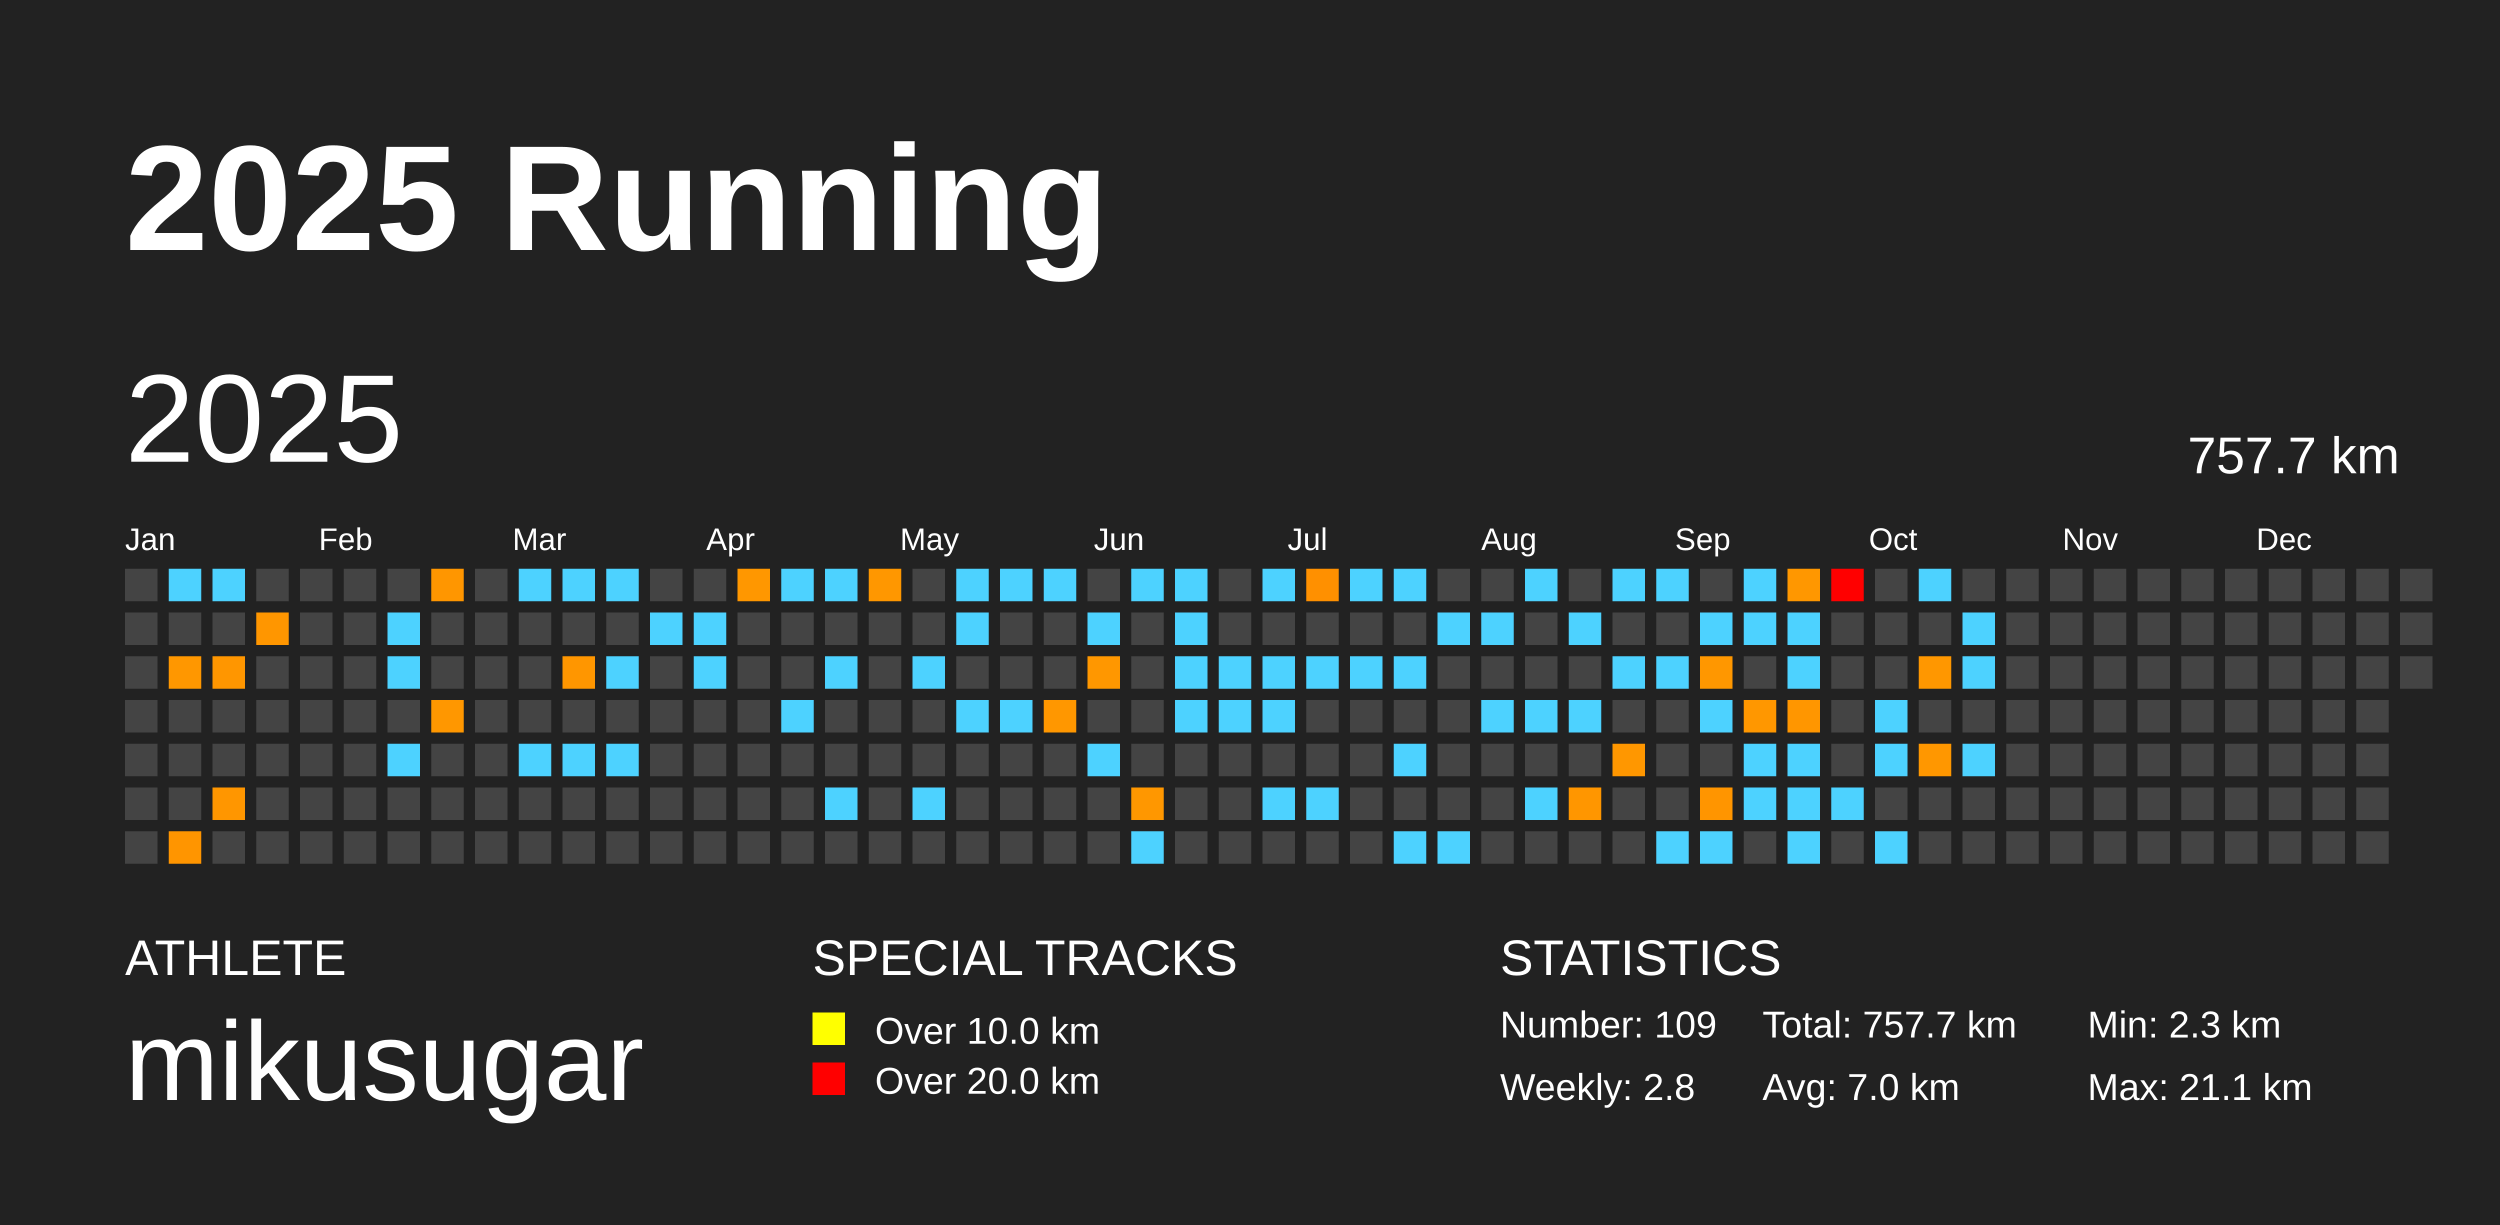
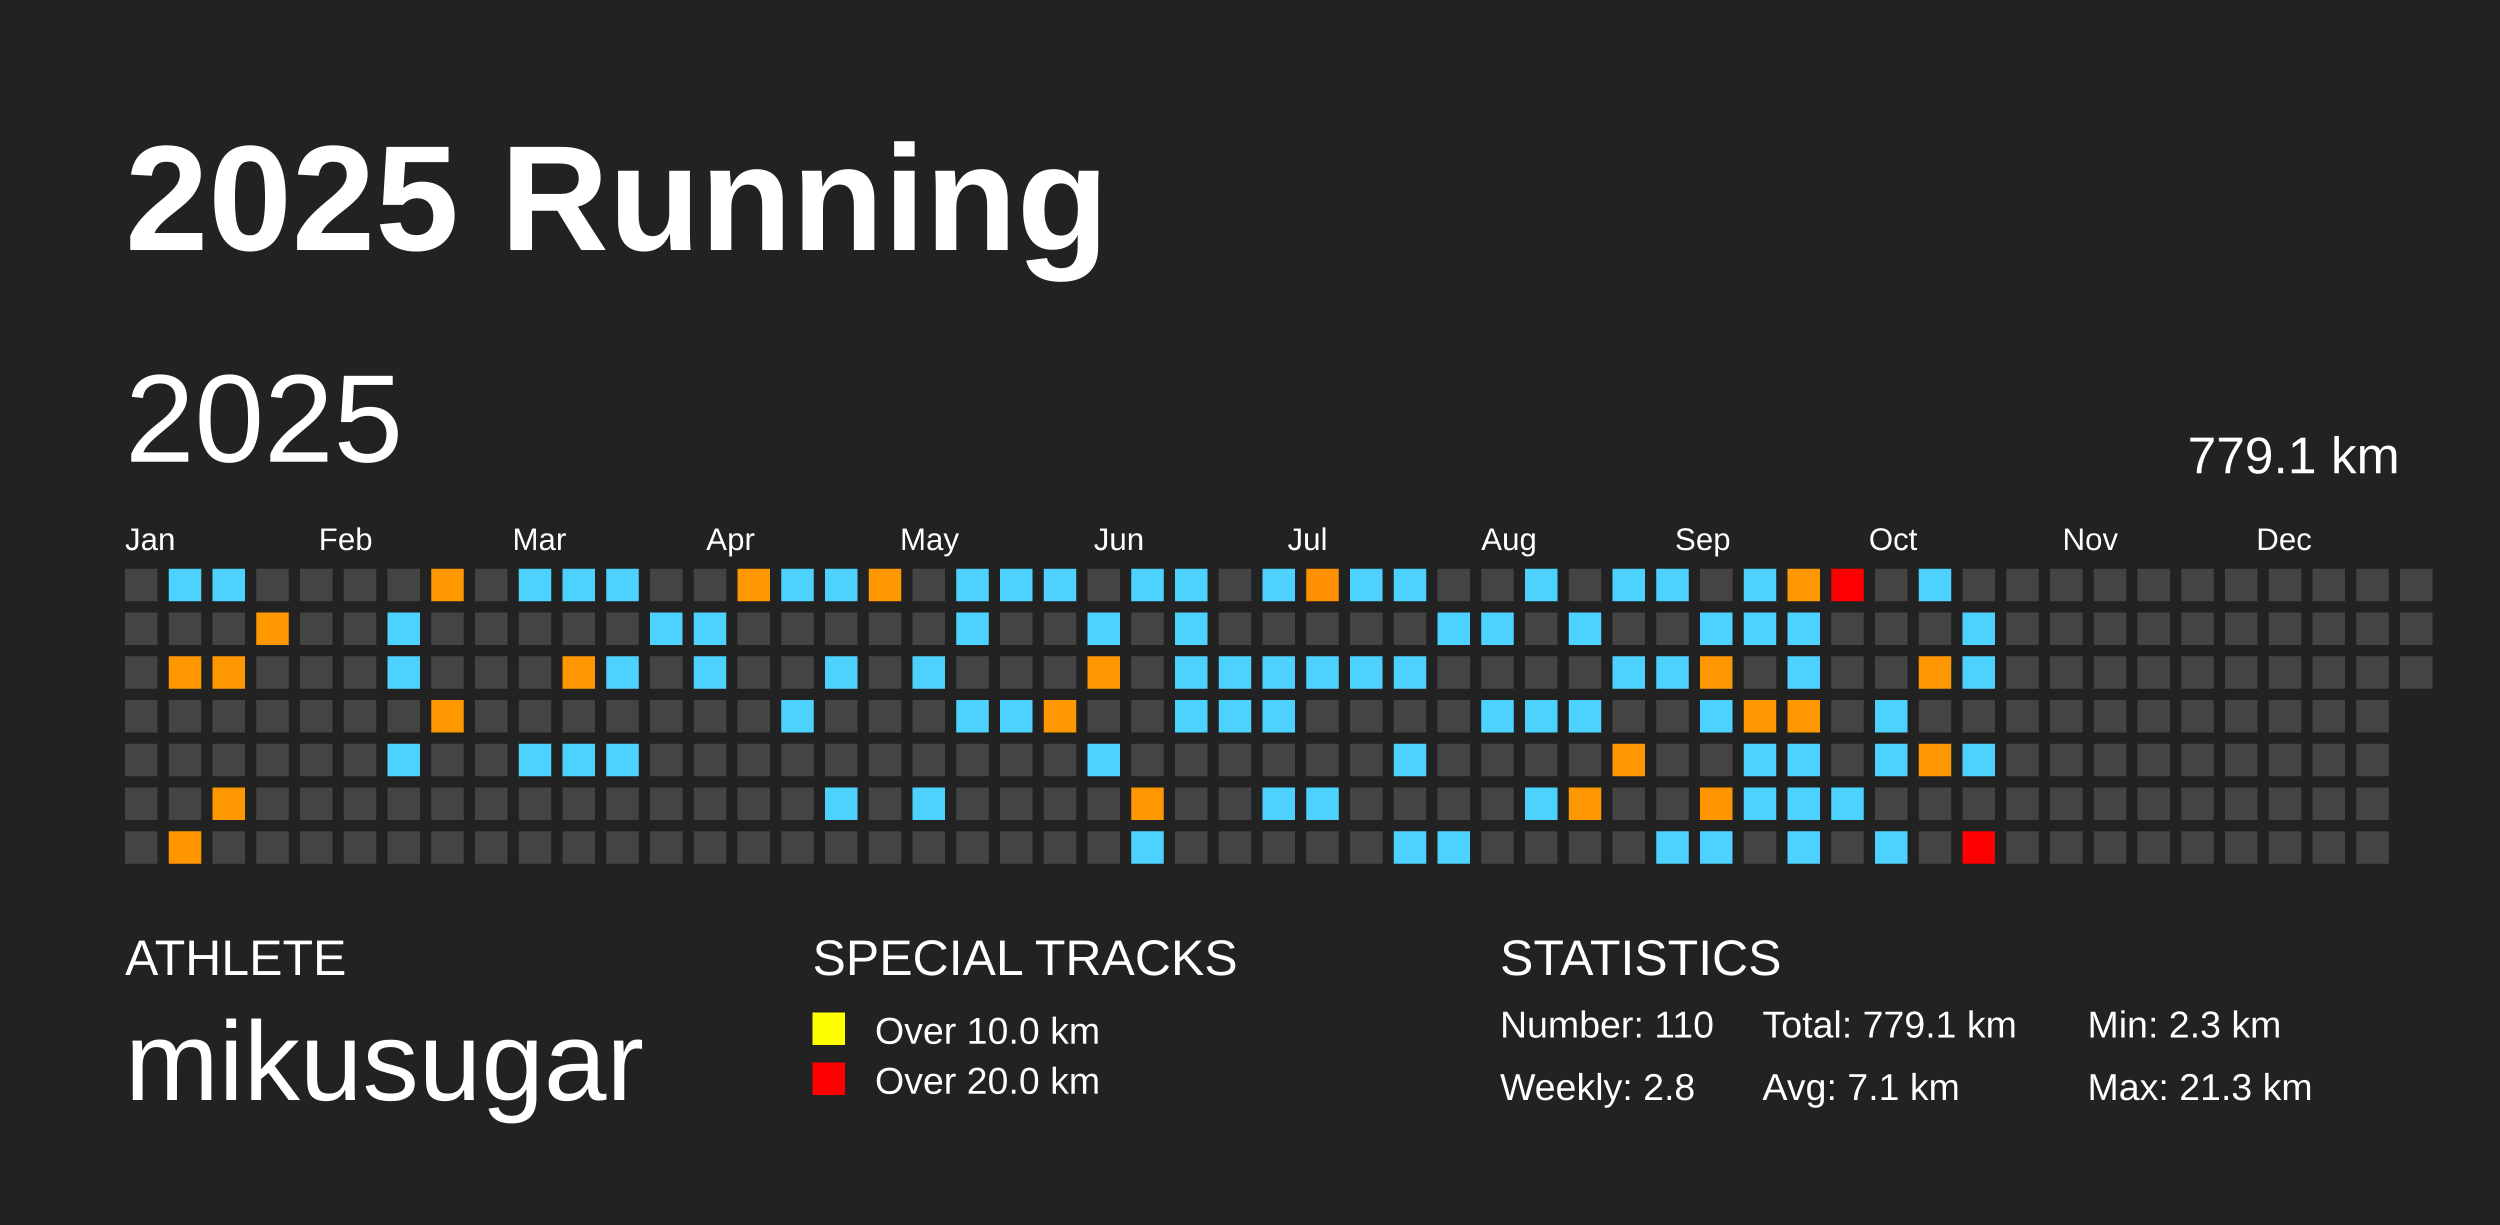
<svg xmlns="http://www.w3.org/2000/svg" baseProfile="full" height="98mm" version="1.1" viewBox="0,0,200,98" width="200mm">
  <defs />
  <rect fill="#222222" height="98" width="200" x="0" y="0" />
  <text fill="#FFFFFF" style="font-size:12px; font-family:Arial; font-weight:bold;" x="10" y="20">2025 Running</text>
  <text fill="#FFFFFF" style="font-size:4px; font-family:Arial" x="10" y="78">ATHLETE</text>
  <text fill="#FFFFFF" style="font-size:9px; font-family:Arial" x="10" y="88">mikusugar</text>
  <text fill="#FFFFFF" style="font-size:4px; font-family:Arial" x="65" y="78">SPECIAL TRACKS</text>
  <rect fill="yellow" height="2.6" width="2.6" x="65" y="81" />
  <text fill="#FFFFFF" style="font-size:3px; font-family:Arial" x="70" y="83.5">Over 10.0 km</text>
  <rect fill="red" height="2.6" width="2.6" x="65" y="85" />
  <text fill="#FFFFFF" style="font-size:3px; font-family:Arial" x="70" y="87.5">Over 20.0 km</text>
  <text fill="#FFFFFF" style="font-size:4px; font-family:Arial" x="120" y="78">STATISTICS</text>
-   <text fill="#FFFFFF" style="font-size:3px; font-family:Arial" x="120" y="83">Number: 109</text>
+   <text fill="#FFFFFF" style="font-size:3px; font-family:Arial" x="120" y="83">Number: 110</text>
  <text fill="#FFFFFF" style="font-size:3px; font-family:Arial" x="120" y="88">Weekly: 2.8</text>
-   <text fill="#FFFFFF" style="font-size:3px; font-family:Arial" x="141" y="83">Total: 757.7 km</text>
-   <text fill="#FFFFFF" style="font-size:3px; font-family:Arial" x="141" y="88">Avg: 7.0 km</text>
+   <text fill="#FFFFFF" style="font-size:3px; font-family:Arial" x="141" y="83">Total: 779.1 km</text>
+   <text fill="#FFFFFF" style="font-size:3px; font-family:Arial" x="141" y="88">Avg: 7.1 km</text>
  <text fill="#FFFFFF" style="font-size:3px; font-family:Arial" x="167" y="83">Min: 2.3 km</text>
-   <text fill="#FFFFFF" style="font-size:3px; font-family:Arial" x="167" y="88">Max: 21.1 km</text>
+   <text fill="#FFFFFF" style="font-size:3px; font-family:Arial" x="167" y="88">Max: 21.3 km</text>
  <text dominant-baseline="hanging" fill="#FFFFFF" style="font-size:10.0px; font-family:Arial;" x="10" y="30">2025</text>
-   <text dominant-baseline="hanging" fill="#FFFFFF" style="font-size:4.125px; font-family:Arial;" x="175" y="35">757.7 km</text>
+   <text dominant-baseline="hanging" fill="#FFFFFF" style="font-size:4.125px; font-family:Arial;" x="175" y="35">779.1 km</text>
  <text fill="#FFFFFF" style="font-size:2.5px; font-family:Arial" x="10.0" y="44">Jan</text>
  <text fill="#FFFFFF" style="font-size:2.5px; font-family:Arial" x="25.5" y="44">Feb</text>
  <text fill="#FFFFFF" style="font-size:2.5px; font-family:Arial" x="41.0" y="44">Mar</text>
  <text fill="#FFFFFF" style="font-size:2.5px; font-family:Arial" x="56.5" y="44">Apr</text>
  <text fill="#FFFFFF" style="font-size:2.5px; font-family:Arial" x="72.0" y="44">May</text>
  <text fill="#FFFFFF" style="font-size:2.5px; font-family:Arial" x="87.5" y="44">Jun</text>
  <text fill="#FFFFFF" style="font-size:2.5px; font-family:Arial" x="103.0" y="44">Jul</text>
  <text fill="#FFFFFF" style="font-size:2.5px; font-family:Arial" x="118.5" y="44">Aug</text>
  <text fill="#FFFFFF" style="font-size:2.5px; font-family:Arial" x="134.0" y="44">Sep</text>
  <text fill="#FFFFFF" style="font-size:2.5px; font-family:Arial" x="149.5" y="44">Oct</text>
  <text fill="#FFFFFF" style="font-size:2.5px; font-family:Arial" x="165.0" y="44">Nov</text>
  <text fill="#FFFFFF" style="font-size:2.5px; font-family:Arial" x="180.5" y="44">Dec</text>
  <rect fill="#444444" height="2.6" width="2.6" x="10.0" y="45.5" />
  <rect fill="#444444" height="2.6" width="2.6" x="10.0" y="49.0" />
  <rect fill="#444444" height="2.6" width="2.6" x="10.0" y="52.5" />
  <rect fill="#444444" height="2.6" width="2.6" x="10.0" y="56.0" />
  <rect fill="#444444" height="2.6" width="2.6" x="10.0" y="59.5" />
  <rect fill="#444444" height="2.6" width="2.6" x="10.0" y="63.0" />
  <rect fill="#444444" height="2.6" width="2.6" x="10.0" y="66.5" />
  <rect fill="#4dd2ff" height="2.6" width="2.6" x="13.5" y="45.5" />
  <rect fill="#444444" height="2.6" width="2.6" x="13.5" y="49.0" />
-   <rect fill="#ff9700" height="2.6" width="2.6" x="13.5" y="52.5" />
+   <rect fill="#ff9800" height="2.6" width="2.6" x="13.5" y="52.5" />
  <rect fill="#444444" height="2.6" width="2.6" x="13.5" y="56.0" />
  <rect fill="#444444" height="2.6" width="2.6" x="13.5" y="59.5" />
  <rect fill="#444444" height="2.6" width="2.6" x="13.5" y="63.0" />
-   <rect fill="#ff9500" height="2.6" width="2.6" x="13.5" y="66.5" />
+   <rect fill="#ff9600" height="2.6" width="2.6" x="13.5" y="66.5" />
  <rect fill="#4dd2ff" height="2.6" width="2.6" x="17.0" y="45.5" />
  <rect fill="#444444" height="2.6" width="2.6" x="17.0" y="49.0" />
-   <rect fill="#ff9600" height="2.6" width="2.6" x="17.0" y="52.5" />
+   <rect fill="#ff9700" height="2.6" width="2.6" x="17.0" y="52.5" />
  <rect fill="#444444" height="2.6" width="2.6" x="17.0" y="56.0" />
  <rect fill="#444444" height="2.6" width="2.6" x="17.0" y="59.5" />
-   <rect fill="#ff9600" height="2.6" width="2.6" x="17.0" y="63.0" />
+   <rect fill="#ff9700" height="2.6" width="2.6" x="17.0" y="63.0" />
  <rect fill="#444444" height="2.6" width="2.6" x="17.0" y="66.5" />
  <rect fill="#444444" height="2.6" width="2.6" x="20.5" y="45.5" />
-   <rect fill="#ff9600" height="2.6" width="2.6" x="20.5" y="49.0" />
+   <rect fill="#ff9700" height="2.6" width="2.6" x="20.5" y="49.0" />
  <rect fill="#444444" height="2.6" width="2.6" x="20.5" y="52.5" />
  <rect fill="#444444" height="2.6" width="2.6" x="20.5" y="56.0" />
  <rect fill="#444444" height="2.6" width="2.6" x="20.5" y="59.5" />
  <rect fill="#444444" height="2.6" width="2.6" x="20.5" y="63.0" />
  <rect fill="#444444" height="2.6" width="2.6" x="20.5" y="66.5" />
  <rect fill="#444444" height="2.6" width="2.6" x="24.0" y="45.5" />
  <rect fill="#444444" height="2.6" width="2.6" x="24.0" y="49.0" />
  <rect fill="#444444" height="2.6" width="2.6" x="24.0" y="52.5" />
  <rect fill="#444444" height="2.6" width="2.6" x="24.0" y="56.0" />
  <rect fill="#444444" height="2.6" width="2.6" x="24.0" y="59.5" />
  <rect fill="#444444" height="2.6" width="2.6" x="24.0" y="63.0" />
  <rect fill="#444444" height="2.6" width="2.6" x="24.0" y="66.5" />
  <rect fill="#444444" height="2.6" width="2.6" x="27.5" y="45.5" />
  <rect fill="#444444" height="2.6" width="2.6" x="27.5" y="49.0" />
  <rect fill="#444444" height="2.6" width="2.6" x="27.5" y="52.5" />
  <rect fill="#444444" height="2.6" width="2.6" x="27.5" y="56.0" />
  <rect fill="#444444" height="2.6" width="2.6" x="27.5" y="59.5" />
  <rect fill="#444444" height="2.6" width="2.6" x="27.5" y="63.0" />
  <rect fill="#444444" height="2.6" width="2.6" x="27.5" y="66.5" />
  <rect fill="#444444" height="2.6" width="2.6" x="31.0" y="45.5" />
  <rect fill="#4dd2ff" height="2.6" width="2.6" x="31.0" y="49.0" />
  <rect fill="#4dd2ff" height="2.6" width="2.6" x="31.0" y="52.5" />
  <rect fill="#444444" height="2.6" width="2.6" x="31.0" y="56.0" />
  <rect fill="#4dd2ff" height="2.6" width="2.6" x="31.0" y="59.5" />
  <rect fill="#444444" height="2.6" width="2.6" x="31.0" y="63.0" />
  <rect fill="#444444" height="2.6" width="2.6" x="31.0" y="66.5" />
-   <rect fill="#ff9600" height="2.6" width="2.6" x="34.5" y="45.5" />
+   <rect fill="#ff9700" height="2.6" width="2.6" x="34.5" y="45.5" />
  <rect fill="#444444" height="2.6" width="2.6" x="34.5" y="49.0" />
  <rect fill="#444444" height="2.6" width="2.6" x="34.5" y="52.5" />
-   <rect fill="#ff9700" height="2.6" width="2.6" x="34.5" y="56.0" />
+   <rect fill="#ff9800" height="2.6" width="2.6" x="34.5" y="56.0" />
  <rect fill="#444444" height="2.6" width="2.6" x="34.5" y="59.5" />
  <rect fill="#444444" height="2.6" width="2.6" x="34.5" y="63.0" />
  <rect fill="#444444" height="2.6" width="2.6" x="34.5" y="66.5" />
  <rect fill="#444444" height="2.6" width="2.6" x="38.0" y="45.5" />
  <rect fill="#444444" height="2.6" width="2.6" x="38.0" y="49.0" />
  <rect fill="#444444" height="2.6" width="2.6" x="38.0" y="52.5" />
  <rect fill="#444444" height="2.6" width="2.6" x="38.0" y="56.0" />
  <rect fill="#444444" height="2.6" width="2.6" x="38.0" y="59.5" />
  <rect fill="#444444" height="2.6" width="2.6" x="38.0" y="63.0" />
  <rect fill="#444444" height="2.6" width="2.6" x="38.0" y="66.5" />
  <rect fill="#4dd2ff" height="2.6" width="2.6" x="41.5" y="45.5" />
  <rect fill="#444444" height="2.6" width="2.6" x="41.5" y="49.0" />
  <rect fill="#444444" height="2.6" width="2.6" x="41.5" y="52.5" />
  <rect fill="#444444" height="2.6" width="2.6" x="41.5" y="56.0" />
  <rect fill="#4dd2ff" height="2.6" width="2.6" x="41.5" y="59.5" />
  <rect fill="#444444" height="2.6" width="2.6" x="41.5" y="63.0" />
  <rect fill="#444444" height="2.6" width="2.6" x="41.5" y="66.5" />
  <rect fill="#4dd2ff" height="2.6" width="2.6" x="45.0" y="45.5" />
  <rect fill="#444444" height="2.6" width="2.6" x="45.0" y="49.0" />
-   <rect fill="#ff9600" height="2.6" width="2.6" x="45.0" y="52.5" />
+   <rect fill="#ff9800" height="2.6" width="2.6" x="45.0" y="52.5" />
  <rect fill="#444444" height="2.6" width="2.6" x="45.0" y="56.0" />
  <rect fill="#4dd2ff" height="2.6" width="2.6" x="45.0" y="59.5" />
  <rect fill="#444444" height="2.6" width="2.6" x="45.0" y="63.0" />
  <rect fill="#444444" height="2.6" width="2.6" x="45.0" y="66.5" />
  <rect fill="#4dd2ff" height="2.6" width="2.6" x="48.5" y="45.5" />
  <rect fill="#444444" height="2.6" width="2.6" x="48.5" y="49.0" />
  <rect fill="#4dd2ff" height="2.6" width="2.6" x="48.5" y="52.5" />
  <rect fill="#444444" height="2.6" width="2.6" x="48.5" y="56.0" />
  <rect fill="#4dd2ff" height="2.6" width="2.6" x="48.5" y="59.5" />
  <rect fill="#444444" height="2.6" width="2.6" x="48.5" y="63.0" />
  <rect fill="#444444" height="2.6" width="2.6" x="48.5" y="66.5" />
  <rect fill="#444444" height="2.6" width="2.6" x="52.0" y="45.5" />
  <rect fill="#4dd2ff" height="2.6" width="2.6" x="52.0" y="49.0" />
  <rect fill="#444444" height="2.6" width="2.6" x="52.0" y="52.5" />
  <rect fill="#444444" height="2.6" width="2.6" x="52.0" y="56.0" />
  <rect fill="#444444" height="2.6" width="2.6" x="52.0" y="59.5" />
  <rect fill="#444444" height="2.6" width="2.6" x="52.0" y="63.0" />
  <rect fill="#444444" height="2.6" width="2.6" x="52.0" y="66.5" />
  <rect fill="#444444" height="2.6" width="2.6" x="55.5" y="45.5" />
  <rect fill="#4dd2ff" height="2.6" width="2.6" x="55.5" y="49.0" />
  <rect fill="#4dd2ff" height="2.6" width="2.6" x="55.5" y="52.5" />
  <rect fill="#444444" height="2.6" width="2.6" x="55.5" y="56.0" />
  <rect fill="#444444" height="2.6" width="2.6" x="55.5" y="59.5" />
  <rect fill="#444444" height="2.6" width="2.6" x="55.5" y="63.0" />
  <rect fill="#444444" height="2.6" width="2.6" x="55.5" y="66.5" />
-   <rect fill="#ff9700" height="2.6" width="2.6" x="59.0" y="45.5" />
+   <rect fill="#ff9800" height="2.6" width="2.6" x="59.0" y="45.5" />
  <rect fill="#444444" height="2.6" width="2.6" x="59.0" y="49.0" />
  <rect fill="#444444" height="2.6" width="2.6" x="59.0" y="52.5" />
  <rect fill="#444444" height="2.6" width="2.6" x="59.0" y="56.0" />
  <rect fill="#444444" height="2.6" width="2.6" x="59.0" y="59.5" />
  <rect fill="#444444" height="2.6" width="2.6" x="59.0" y="63.0" />
  <rect fill="#444444" height="2.6" width="2.6" x="59.0" y="66.5" />
  <rect fill="#4dd2ff" height="2.6" width="2.6" x="62.5" y="45.5" />
  <rect fill="#444444" height="2.6" width="2.6" x="62.5" y="49.0" />
  <rect fill="#444444" height="2.6" width="2.6" x="62.5" y="52.5" />
  <rect fill="#4dd2ff" height="2.6" width="2.6" x="62.5" y="56.0" />
  <rect fill="#444444" height="2.6" width="2.6" x="62.5" y="59.5" />
  <rect fill="#444444" height="2.6" width="2.6" x="62.5" y="63.0" />
  <rect fill="#444444" height="2.6" width="2.6" x="62.5" y="66.5" />
  <rect fill="#4dd2ff" height="2.6" width="2.6" x="66.0" y="45.5" />
  <rect fill="#444444" height="2.6" width="2.6" x="66.0" y="49.0" />
  <rect fill="#4dd2ff" height="2.6" width="2.6" x="66.0" y="52.5" />
  <rect fill="#444444" height="2.6" width="2.6" x="66.0" y="56.0" />
  <rect fill="#444444" height="2.6" width="2.6" x="66.0" y="59.5" />
  <rect fill="#4dd2ff" height="2.6" width="2.6" x="66.0" y="63.0" />
  <rect fill="#444444" height="2.6" width="2.6" x="66.0" y="66.5" />
-   <rect fill="#ff9700" height="2.6" width="2.6" x="69.5" y="45.5" />
+   <rect fill="#ff9800" height="2.6" width="2.6" x="69.5" y="45.5" />
  <rect fill="#444444" height="2.6" width="2.6" x="69.5" y="49.0" />
  <rect fill="#444444" height="2.6" width="2.6" x="69.5" y="52.5" />
  <rect fill="#444444" height="2.6" width="2.6" x="69.5" y="56.0" />
  <rect fill="#444444" height="2.6" width="2.6" x="69.5" y="59.5" />
  <rect fill="#444444" height="2.6" width="2.6" x="69.5" y="63.0" />
  <rect fill="#444444" height="2.6" width="2.6" x="69.5" y="66.5" />
  <rect fill="#444444" height="2.6" width="2.6" x="73.0" y="45.5" />
  <rect fill="#444444" height="2.6" width="2.6" x="73.0" y="49.0" />
  <rect fill="#4dd2ff" height="2.6" width="2.6" x="73.0" y="52.5" />
  <rect fill="#444444" height="2.6" width="2.6" x="73.0" y="56.0" />
  <rect fill="#444444" height="2.6" width="2.6" x="73.0" y="59.5" />
  <rect fill="#4dd2ff" height="2.6" width="2.6" x="73.0" y="63.0" />
  <rect fill="#444444" height="2.6" width="2.6" x="73.0" y="66.5" />
  <rect fill="#4dd2ff" height="2.6" width="2.6" x="76.5" y="45.5" />
  <rect fill="#4dd2ff" height="2.6" width="2.6" x="76.5" y="49.0" />
  <rect fill="#444444" height="2.6" width="2.6" x="76.5" y="52.5" />
  <rect fill="#4dd2ff" height="2.6" width="2.6" x="76.5" y="56.0" />
  <rect fill="#444444" height="2.6" width="2.6" x="76.5" y="59.5" />
  <rect fill="#444444" height="2.6" width="2.6" x="76.5" y="63.0" />
  <rect fill="#444444" height="2.6" width="2.6" x="76.5" y="66.5" />
  <rect fill="#4dd2ff" height="2.6" width="2.6" x="80.0" y="45.5" />
  <rect fill="#444444" height="2.6" width="2.6" x="80.0" y="49.0" />
  <rect fill="#444444" height="2.6" width="2.6" x="80.0" y="52.5" />
  <rect fill="#4dd2ff" height="2.6" width="2.6" x="80.0" y="56.0" />
  <rect fill="#444444" height="2.6" width="2.6" x="80.0" y="59.5" />
  <rect fill="#444444" height="2.6" width="2.6" x="80.0" y="63.0" />
  <rect fill="#444444" height="2.6" width="2.6" x="80.0" y="66.5" />
  <rect fill="#4dd2ff" height="2.6" width="2.6" x="83.5" y="45.5" />
  <rect fill="#444444" height="2.6" width="2.6" x="83.5" y="49.0" />
  <rect fill="#444444" height="2.6" width="2.6" x="83.5" y="52.5" />
-   <rect fill="#ff9700" height="2.6" width="2.6" x="83.5" y="56.0" />
+   <rect fill="#ff9800" height="2.6" width="2.6" x="83.5" y="56.0" />
  <rect fill="#444444" height="2.6" width="2.6" x="83.5" y="59.5" />
  <rect fill="#444444" height="2.6" width="2.6" x="83.5" y="63.0" />
  <rect fill="#444444" height="2.6" width="2.6" x="83.5" y="66.5" />
  <rect fill="#444444" height="2.6" width="2.6" x="87.0" y="45.5" />
  <rect fill="#4dd2ff" height="2.6" width="2.6" x="87.0" y="49.0" />
-   <rect fill="#ff9700" height="2.6" width="2.6" x="87.0" y="52.5" />
+   <rect fill="#ff9800" height="2.6" width="2.6" x="87.0" y="52.5" />
  <rect fill="#444444" height="2.6" width="2.6" x="87.0" y="56.0" />
  <rect fill="#4dd2ff" height="2.6" width="2.6" x="87.0" y="59.5" />
  <rect fill="#444444" height="2.6" width="2.6" x="87.0" y="63.0" />
  <rect fill="#444444" height="2.6" width="2.6" x="87.0" y="66.5" />
  <rect fill="#4dd2ff" height="2.6" width="2.6" x="90.5" y="45.5" />
  <rect fill="#444444" height="2.6" width="2.6" x="90.5" y="49.0" />
  <rect fill="#444444" height="2.6" width="2.6" x="90.5" y="52.5" />
  <rect fill="#444444" height="2.6" width="2.6" x="90.5" y="56.0" />
  <rect fill="#444444" height="2.6" width="2.6" x="90.5" y="59.5" />
-   <rect fill="#ff9700" height="2.6" width="2.6" x="90.5" y="63.0" />
+   <rect fill="#ff9800" height="2.6" width="2.6" x="90.5" y="63.0" />
  <rect fill="#4dd2ff" height="2.6" width="2.6" x="90.5" y="66.5" />
  <rect fill="#4dd2ff" height="2.6" width="2.6" x="94.0" y="45.5" />
  <rect fill="#4dd2ff" height="2.6" width="2.6" x="94.0" y="49.0" />
  <rect fill="#4dd2ff" height="2.6" width="2.6" x="94.0" y="52.5" />
  <rect fill="#4dd2ff" height="2.6" width="2.6" x="94.0" y="56.0" />
  <rect fill="#444444" height="2.6" width="2.6" x="94.0" y="59.5" />
  <rect fill="#444444" height="2.6" width="2.6" x="94.0" y="63.0" />
  <rect fill="#444444" height="2.6" width="2.6" x="94.0" y="66.5" />
  <rect fill="#444444" height="2.6" width="2.6" x="97.5" y="45.5" />
  <rect fill="#444444" height="2.6" width="2.6" x="97.5" y="49.0" />
  <rect fill="#4dd2ff" height="2.6" width="2.6" x="97.5" y="52.5" />
  <rect fill="#4dd2ff" height="2.6" width="2.6" x="97.5" y="56.0" />
  <rect fill="#444444" height="2.6" width="2.6" x="97.5" y="59.5" />
  <rect fill="#444444" height="2.6" width="2.6" x="97.5" y="63.0" />
  <rect fill="#444444" height="2.6" width="2.6" x="97.5" y="66.5" />
  <rect fill="#4dd2ff" height="2.6" width="2.6" x="101.0" y="45.5" />
  <rect fill="#444444" height="2.6" width="2.6" x="101.0" y="49.0" />
  <rect fill="#4dd2ff" height="2.6" width="2.6" x="101.0" y="52.5" />
  <rect fill="#4dd2ff" height="2.6" width="2.6" x="101.0" y="56.0" />
  <rect fill="#444444" height="2.6" width="2.6" x="101.0" y="59.5" />
  <rect fill="#4dd2ff" height="2.6" width="2.6" x="101.0" y="63.0" />
  <rect fill="#444444" height="2.6" width="2.6" x="101.0" y="66.5" />
-   <rect fill="#ff9000" height="2.6" width="2.6" x="104.5" y="45.5" />
+   <rect fill="#ff9100" height="2.6" width="2.6" x="104.5" y="45.5" />
  <rect fill="#444444" height="2.6" width="2.6" x="104.5" y="49.0" />
  <rect fill="#4dd2ff" height="2.6" width="2.6" x="104.5" y="52.5" />
  <rect fill="#444444" height="2.6" width="2.6" x="104.5" y="56.0" />
  <rect fill="#444444" height="2.6" width="2.6" x="104.5" y="59.5" />
  <rect fill="#4dd2ff" height="2.6" width="2.6" x="104.5" y="63.0" />
  <rect fill="#444444" height="2.6" width="2.6" x="104.5" y="66.5" />
  <rect fill="#4dd2ff" height="2.6" width="2.6" x="108.0" y="45.5" />
  <rect fill="#444444" height="2.6" width="2.6" x="108.0" y="49.0" />
  <rect fill="#4dd2ff" height="2.6" width="2.6" x="108.0" y="52.5" />
  <rect fill="#444444" height="2.6" width="2.6" x="108.0" y="56.0" />
  <rect fill="#444444" height="2.6" width="2.6" x="108.0" y="59.5" />
  <rect fill="#444444" height="2.6" width="2.6" x="108.0" y="63.0" />
  <rect fill="#444444" height="2.6" width="2.6" x="108.0" y="66.5" />
  <rect fill="#4dd2ff" height="2.6" width="2.6" x="111.5" y="45.5" />
  <rect fill="#444444" height="2.6" width="2.6" x="111.5" y="49.0" />
  <rect fill="#4dd2ff" height="2.6" width="2.6" x="111.5" y="52.5" />
  <rect fill="#444444" height="2.6" width="2.6" x="111.5" y="56.0" />
  <rect fill="#4dd2ff" height="2.6" width="2.6" x="111.5" y="59.5" />
  <rect fill="#444444" height="2.6" width="2.6" x="111.5" y="63.0" />
  <rect fill="#4dd2ff" height="2.6" width="2.6" x="111.5" y="66.5" />
  <rect fill="#444444" height="2.6" width="2.6" x="115.0" y="45.5" />
  <rect fill="#4dd2ff" height="2.6" width="2.6" x="115.0" y="49.0" />
  <rect fill="#444444" height="2.6" width="2.6" x="115.0" y="52.5" />
  <rect fill="#444444" height="2.6" width="2.6" x="115.0" y="56.0" />
  <rect fill="#444444" height="2.6" width="2.6" x="115.0" y="59.5" />
  <rect fill="#444444" height="2.6" width="2.6" x="115.0" y="63.0" />
  <rect fill="#4dd2ff" height="2.6" width="2.6" x="115.0" y="66.5" />
  <rect fill="#444444" height="2.6" width="2.6" x="118.5" y="45.5" />
  <rect fill="#4dd2ff" height="2.6" width="2.6" x="118.5" y="49.0" />
  <rect fill="#444444" height="2.6" width="2.6" x="118.5" y="52.5" />
  <rect fill="#4dd2ff" height="2.6" width="2.6" x="118.5" y="56.0" />
  <rect fill="#444444" height="2.6" width="2.6" x="118.5" y="59.5" />
  <rect fill="#444444" height="2.6" width="2.6" x="118.5" y="63.0" />
  <rect fill="#444444" height="2.6" width="2.6" x="118.5" y="66.5" />
  <rect fill="#4dd2ff" height="2.6" width="2.6" x="122.0" y="45.5" />
  <rect fill="#444444" height="2.6" width="2.6" x="122.0" y="49.0" />
  <rect fill="#444444" height="2.6" width="2.6" x="122.0" y="52.5" />
  <rect fill="#4dd2ff" height="2.6" width="2.6" x="122.0" y="56.0" />
  <rect fill="#444444" height="2.6" width="2.6" x="122.0" y="59.5" />
  <rect fill="#4dd2ff" height="2.6" width="2.6" x="122.0" y="63.0" />
  <rect fill="#444444" height="2.6" width="2.6" x="122.0" y="66.5" />
  <rect fill="#444444" height="2.6" width="2.6" x="125.5" y="45.5" />
  <rect fill="#4dd2ff" height="2.6" width="2.6" x="125.5" y="49.0" />
  <rect fill="#444444" height="2.6" width="2.6" x="125.5" y="52.5" />
  <rect fill="#4dd2ff" height="2.6" width="2.6" x="125.5" y="56.0" />
  <rect fill="#444444" height="2.6" width="2.6" x="125.5" y="59.5" />
-   <rect fill="#ff9600" height="2.6" width="2.6" x="125.5" y="63.0" />
+   <rect fill="#ff9700" height="2.6" width="2.6" x="125.5" y="63.0" />
  <rect fill="#444444" height="2.6" width="2.6" x="125.5" y="66.5" />
  <rect fill="#4dd2ff" height="2.6" width="2.6" x="129.0" y="45.5" />
  <rect fill="#444444" height="2.6" width="2.6" x="129.0" y="49.0" />
  <rect fill="#4dd2ff" height="2.6" width="2.6" x="129.0" y="52.5" />
  <rect fill="#444444" height="2.6" width="2.6" x="129.0" y="56.0" />
-   <rect fill="#ff9700" height="2.6" width="2.6" x="129.0" y="59.5" />
+   <rect fill="#ff9800" height="2.6" width="2.6" x="129.0" y="59.5" />
  <rect fill="#444444" height="2.6" width="2.6" x="129.0" y="63.0" />
  <rect fill="#444444" height="2.6" width="2.6" x="129.0" y="66.5" />
  <rect fill="#4dd2ff" height="2.6" width="2.6" x="132.5" y="45.5" />
  <rect fill="#444444" height="2.6" width="2.6" x="132.5" y="49.0" />
  <rect fill="#4dd2ff" height="2.6" width="2.6" x="132.5" y="52.5" />
  <rect fill="#444444" height="2.6" width="2.6" x="132.5" y="56.0" />
  <rect fill="#444444" height="2.6" width="2.6" x="132.5" y="59.5" />
  <rect fill="#444444" height="2.6" width="2.6" x="132.5" y="63.0" />
  <rect fill="#4dd2ff" height="2.6" width="2.6" x="132.5" y="66.5" />
  <rect fill="#444444" height="2.6" width="2.6" x="136.0" y="45.5" />
  <rect fill="#4dd2ff" height="2.6" width="2.6" x="136.0" y="49.0" />
-   <rect fill="#ff9700" height="2.6" width="2.6" x="136.0" y="52.5" />
+   <rect fill="#ff9800" height="2.6" width="2.6" x="136.0" y="52.5" />
  <rect fill="#4dd2ff" height="2.6" width="2.6" x="136.0" y="56.0" />
  <rect fill="#444444" height="2.6" width="2.6" x="136.0" y="59.5" />
-   <rect fill="#ff9500" height="2.6" width="2.6" x="136.0" y="63.0" />
+   <rect fill="#ff9600" height="2.6" width="2.6" x="136.0" y="63.0" />
  <rect fill="#4dd2ff" height="2.6" width="2.6" x="136.0" y="66.5" />
  <rect fill="#4dd2ff" height="2.6" width="2.6" x="139.5" y="45.5" />
  <rect fill="#4dd2ff" height="2.6" width="2.6" x="139.5" y="49.0" />
  <rect fill="#444444" height="2.6" width="2.6" x="139.5" y="52.5" />
-   <rect fill="#ff9700" height="2.6" width="2.6" x="139.5" y="56.0" />
+   <rect fill="#ff9800" height="2.6" width="2.6" x="139.5" y="56.0" />
  <rect fill="#4dd2ff" height="2.6" width="2.6" x="139.5" y="59.5" />
  <rect fill="#4dd2ff" height="2.6" width="2.6" x="139.5" y="63.0" />
  <rect fill="#444444" height="2.6" width="2.6" x="139.5" y="66.5" />
-   <rect fill="#ff9700" height="2.6" width="2.6" x="143.0" y="45.5" />
+   <rect fill="#ff9800" height="2.6" width="2.6" x="143.0" y="45.5" />
  <rect fill="#4dd2ff" height="2.6" width="2.6" x="143.0" y="49.0" />
  <rect fill="#4dd2ff" height="2.6" width="2.6" x="143.0" y="52.5" />
-   <rect fill="#ff9600" height="2.6" width="2.6" x="143.0" y="56.0" />
+   <rect fill="#ff9700" height="2.6" width="2.6" x="143.0" y="56.0" />
  <rect fill="#4dd2ff" height="2.6" width="2.6" x="143.0" y="59.5" />
  <rect fill="#4dd2ff" height="2.6" width="2.6" x="143.0" y="63.0" />
  <rect fill="#4dd2ff" height="2.6" width="2.6" x="143.0" y="66.5" />
  <rect fill="red" height="2.6" width="2.6" x="146.5" y="45.5" />
  <rect fill="#444444" height="2.6" width="2.6" x="146.5" y="49.0" />
  <rect fill="#444444" height="2.6" width="2.6" x="146.5" y="52.5" />
  <rect fill="#444444" height="2.6" width="2.6" x="146.5" y="56.0" />
  <rect fill="#444444" height="2.6" width="2.6" x="146.5" y="59.5" />
  <rect fill="#4dd2ff" height="2.6" width="2.6" x="146.5" y="63.0" />
  <rect fill="#444444" height="2.6" width="2.6" x="146.5" y="66.5" />
  <rect fill="#444444" height="2.6" width="2.6" x="150.0" y="45.5" />
  <rect fill="#444444" height="2.6" width="2.6" x="150.0" y="49.0" />
  <rect fill="#444444" height="2.6" width="2.6" x="150.0" y="52.5" />
  <rect fill="#4dd2ff" height="2.6" width="2.6" x="150.0" y="56.0" />
  <rect fill="#4dd2ff" height="2.6" width="2.6" x="150.0" y="59.5" />
  <rect fill="#444444" height="2.6" width="2.6" x="150.0" y="63.0" />
  <rect fill="#4dd2ff" height="2.6" width="2.6" x="150.0" y="66.5" />
  <rect fill="#4dd2ff" height="2.6" width="2.6" x="153.5" y="45.5" />
  <rect fill="#444444" height="2.6" width="2.6" x="153.5" y="49.0" />
-   <rect fill="#ff9700" height="2.6" width="2.6" x="153.5" y="52.5" />
+   <rect fill="#ff9800" height="2.6" width="2.6" x="153.5" y="52.5" />
  <rect fill="#444444" height="2.6" width="2.6" x="153.5" y="56.0" />
-   <rect fill="#ff9700" height="2.6" width="2.6" x="153.5" y="59.5" />
+   <rect fill="#ff9800" height="2.6" width="2.6" x="153.5" y="59.5" />
  <rect fill="#444444" height="2.6" width="2.6" x="153.5" y="63.0" />
  <rect fill="#444444" height="2.6" width="2.6" x="153.5" y="66.5" />
  <rect fill="#444444" height="2.6" width="2.6" x="157.0" y="45.5" />
  <rect fill="#4dd2ff" height="2.6" width="2.6" x="157.0" y="49.0" />
  <rect fill="#4dd2ff" height="2.6" width="2.6" x="157.0" y="52.5" />
  <rect fill="#444444" height="2.6" width="2.6" x="157.0" y="56.0" />
  <rect fill="#4dd2ff" height="2.6" width="2.6" x="157.0" y="59.5" />
  <rect fill="#444444" height="2.6" width="2.6" x="157.0" y="63.0" />
-   <rect fill="#444444" height="2.6" width="2.6" x="157.0" y="66.5" />
+   <rect fill="red" height="2.6" width="2.6" x="157.0" y="66.5" />
  <rect fill="#444444" height="2.6" width="2.6" x="160.5" y="45.5" />
  <rect fill="#444444" height="2.6" width="2.6" x="160.5" y="49.0" />
  <rect fill="#444444" height="2.6" width="2.6" x="160.5" y="52.5" />
  <rect fill="#444444" height="2.6" width="2.6" x="160.5" y="56.0" />
  <rect fill="#444444" height="2.6" width="2.6" x="160.5" y="59.5" />
  <rect fill="#444444" height="2.6" width="2.6" x="160.5" y="63.0" />
  <rect fill="#444444" height="2.6" width="2.6" x="160.5" y="66.5" />
  <rect fill="#444444" height="2.6" width="2.6" x="164.0" y="45.5" />
  <rect fill="#444444" height="2.6" width="2.6" x="164.0" y="49.0" />
  <rect fill="#444444" height="2.6" width="2.6" x="164.0" y="52.5" />
  <rect fill="#444444" height="2.6" width="2.6" x="164.0" y="56.0" />
  <rect fill="#444444" height="2.6" width="2.6" x="164.0" y="59.5" />
  <rect fill="#444444" height="2.6" width="2.6" x="164.0" y="63.0" />
  <rect fill="#444444" height="2.6" width="2.6" x="164.0" y="66.5" />
  <rect fill="#444444" height="2.6" width="2.6" x="167.5" y="45.5" />
  <rect fill="#444444" height="2.6" width="2.6" x="167.5" y="49.0" />
  <rect fill="#444444" height="2.6" width="2.6" x="167.5" y="52.5" />
  <rect fill="#444444" height="2.6" width="2.6" x="167.5" y="56.0" />
  <rect fill="#444444" height="2.6" width="2.6" x="167.5" y="59.5" />
  <rect fill="#444444" height="2.6" width="2.6" x="167.5" y="63.0" />
  <rect fill="#444444" height="2.6" width="2.6" x="167.5" y="66.5" />
  <rect fill="#444444" height="2.6" width="2.6" x="171.0" y="45.5" />
  <rect fill="#444444" height="2.6" width="2.6" x="171.0" y="49.0" />
  <rect fill="#444444" height="2.6" width="2.6" x="171.0" y="52.5" />
  <rect fill="#444444" height="2.6" width="2.6" x="171.0" y="56.0" />
  <rect fill="#444444" height="2.6" width="2.6" x="171.0" y="59.5" />
  <rect fill="#444444" height="2.6" width="2.6" x="171.0" y="63.0" />
  <rect fill="#444444" height="2.6" width="2.6" x="171.0" y="66.5" />
  <rect fill="#444444" height="2.6" width="2.6" x="174.5" y="45.5" />
  <rect fill="#444444" height="2.6" width="2.6" x="174.5" y="49.0" />
  <rect fill="#444444" height="2.6" width="2.6" x="174.5" y="52.5" />
  <rect fill="#444444" height="2.6" width="2.6" x="174.5" y="56.0" />
  <rect fill="#444444" height="2.6" width="2.6" x="174.5" y="59.5" />
  <rect fill="#444444" height="2.6" width="2.6" x="174.5" y="63.0" />
  <rect fill="#444444" height="2.6" width="2.6" x="174.5" y="66.5" />
  <rect fill="#444444" height="2.6" width="2.6" x="178.0" y="45.5" />
  <rect fill="#444444" height="2.6" width="2.6" x="178.0" y="49.0" />
  <rect fill="#444444" height="2.6" width="2.6" x="178.0" y="52.5" />
  <rect fill="#444444" height="2.6" width="2.6" x="178.0" y="56.0" />
  <rect fill="#444444" height="2.6" width="2.6" x="178.0" y="59.5" />
  <rect fill="#444444" height="2.6" width="2.6" x="178.0" y="63.0" />
  <rect fill="#444444" height="2.6" width="2.6" x="178.0" y="66.5" />
  <rect fill="#444444" height="2.6" width="2.6" x="181.5" y="45.5" />
  <rect fill="#444444" height="2.6" width="2.6" x="181.5" y="49.0" />
  <rect fill="#444444" height="2.6" width="2.6" x="181.5" y="52.5" />
  <rect fill="#444444" height="2.6" width="2.6" x="181.5" y="56.0" />
  <rect fill="#444444" height="2.6" width="2.6" x="181.5" y="59.5" />
  <rect fill="#444444" height="2.6" width="2.6" x="181.5" y="63.0" />
  <rect fill="#444444" height="2.6" width="2.6" x="181.5" y="66.5" />
  <rect fill="#444444" height="2.6" width="2.6" x="185.0" y="45.5" />
  <rect fill="#444444" height="2.6" width="2.6" x="185.0" y="49.0" />
  <rect fill="#444444" height="2.6" width="2.6" x="185.0" y="52.5" />
  <rect fill="#444444" height="2.6" width="2.6" x="185.0" y="56.0" />
  <rect fill="#444444" height="2.6" width="2.6" x="185.0" y="59.5" />
  <rect fill="#444444" height="2.6" width="2.6" x="185.0" y="63.0" />
  <rect fill="#444444" height="2.6" width="2.6" x="185.0" y="66.5" />
  <rect fill="#444444" height="2.6" width="2.6" x="188.5" y="45.5" />
  <rect fill="#444444" height="2.6" width="2.6" x="188.5" y="49.0" />
  <rect fill="#444444" height="2.6" width="2.6" x="188.5" y="52.5" />
  <rect fill="#444444" height="2.6" width="2.6" x="188.5" y="56.0" />
  <rect fill="#444444" height="2.6" width="2.6" x="188.5" y="59.5" />
  <rect fill="#444444" height="2.6" width="2.6" x="188.5" y="63.0" />
  <rect fill="#444444" height="2.6" width="2.6" x="188.5" y="66.5" />
  <rect fill="#444444" height="2.6" width="2.6" x="192.0" y="45.5" />
  <rect fill="#444444" height="2.6" width="2.6" x="192.0" y="49.0" />
  <rect fill="#444444" height="2.6" width="2.6" x="192.0" y="52.5" />
</svg>
